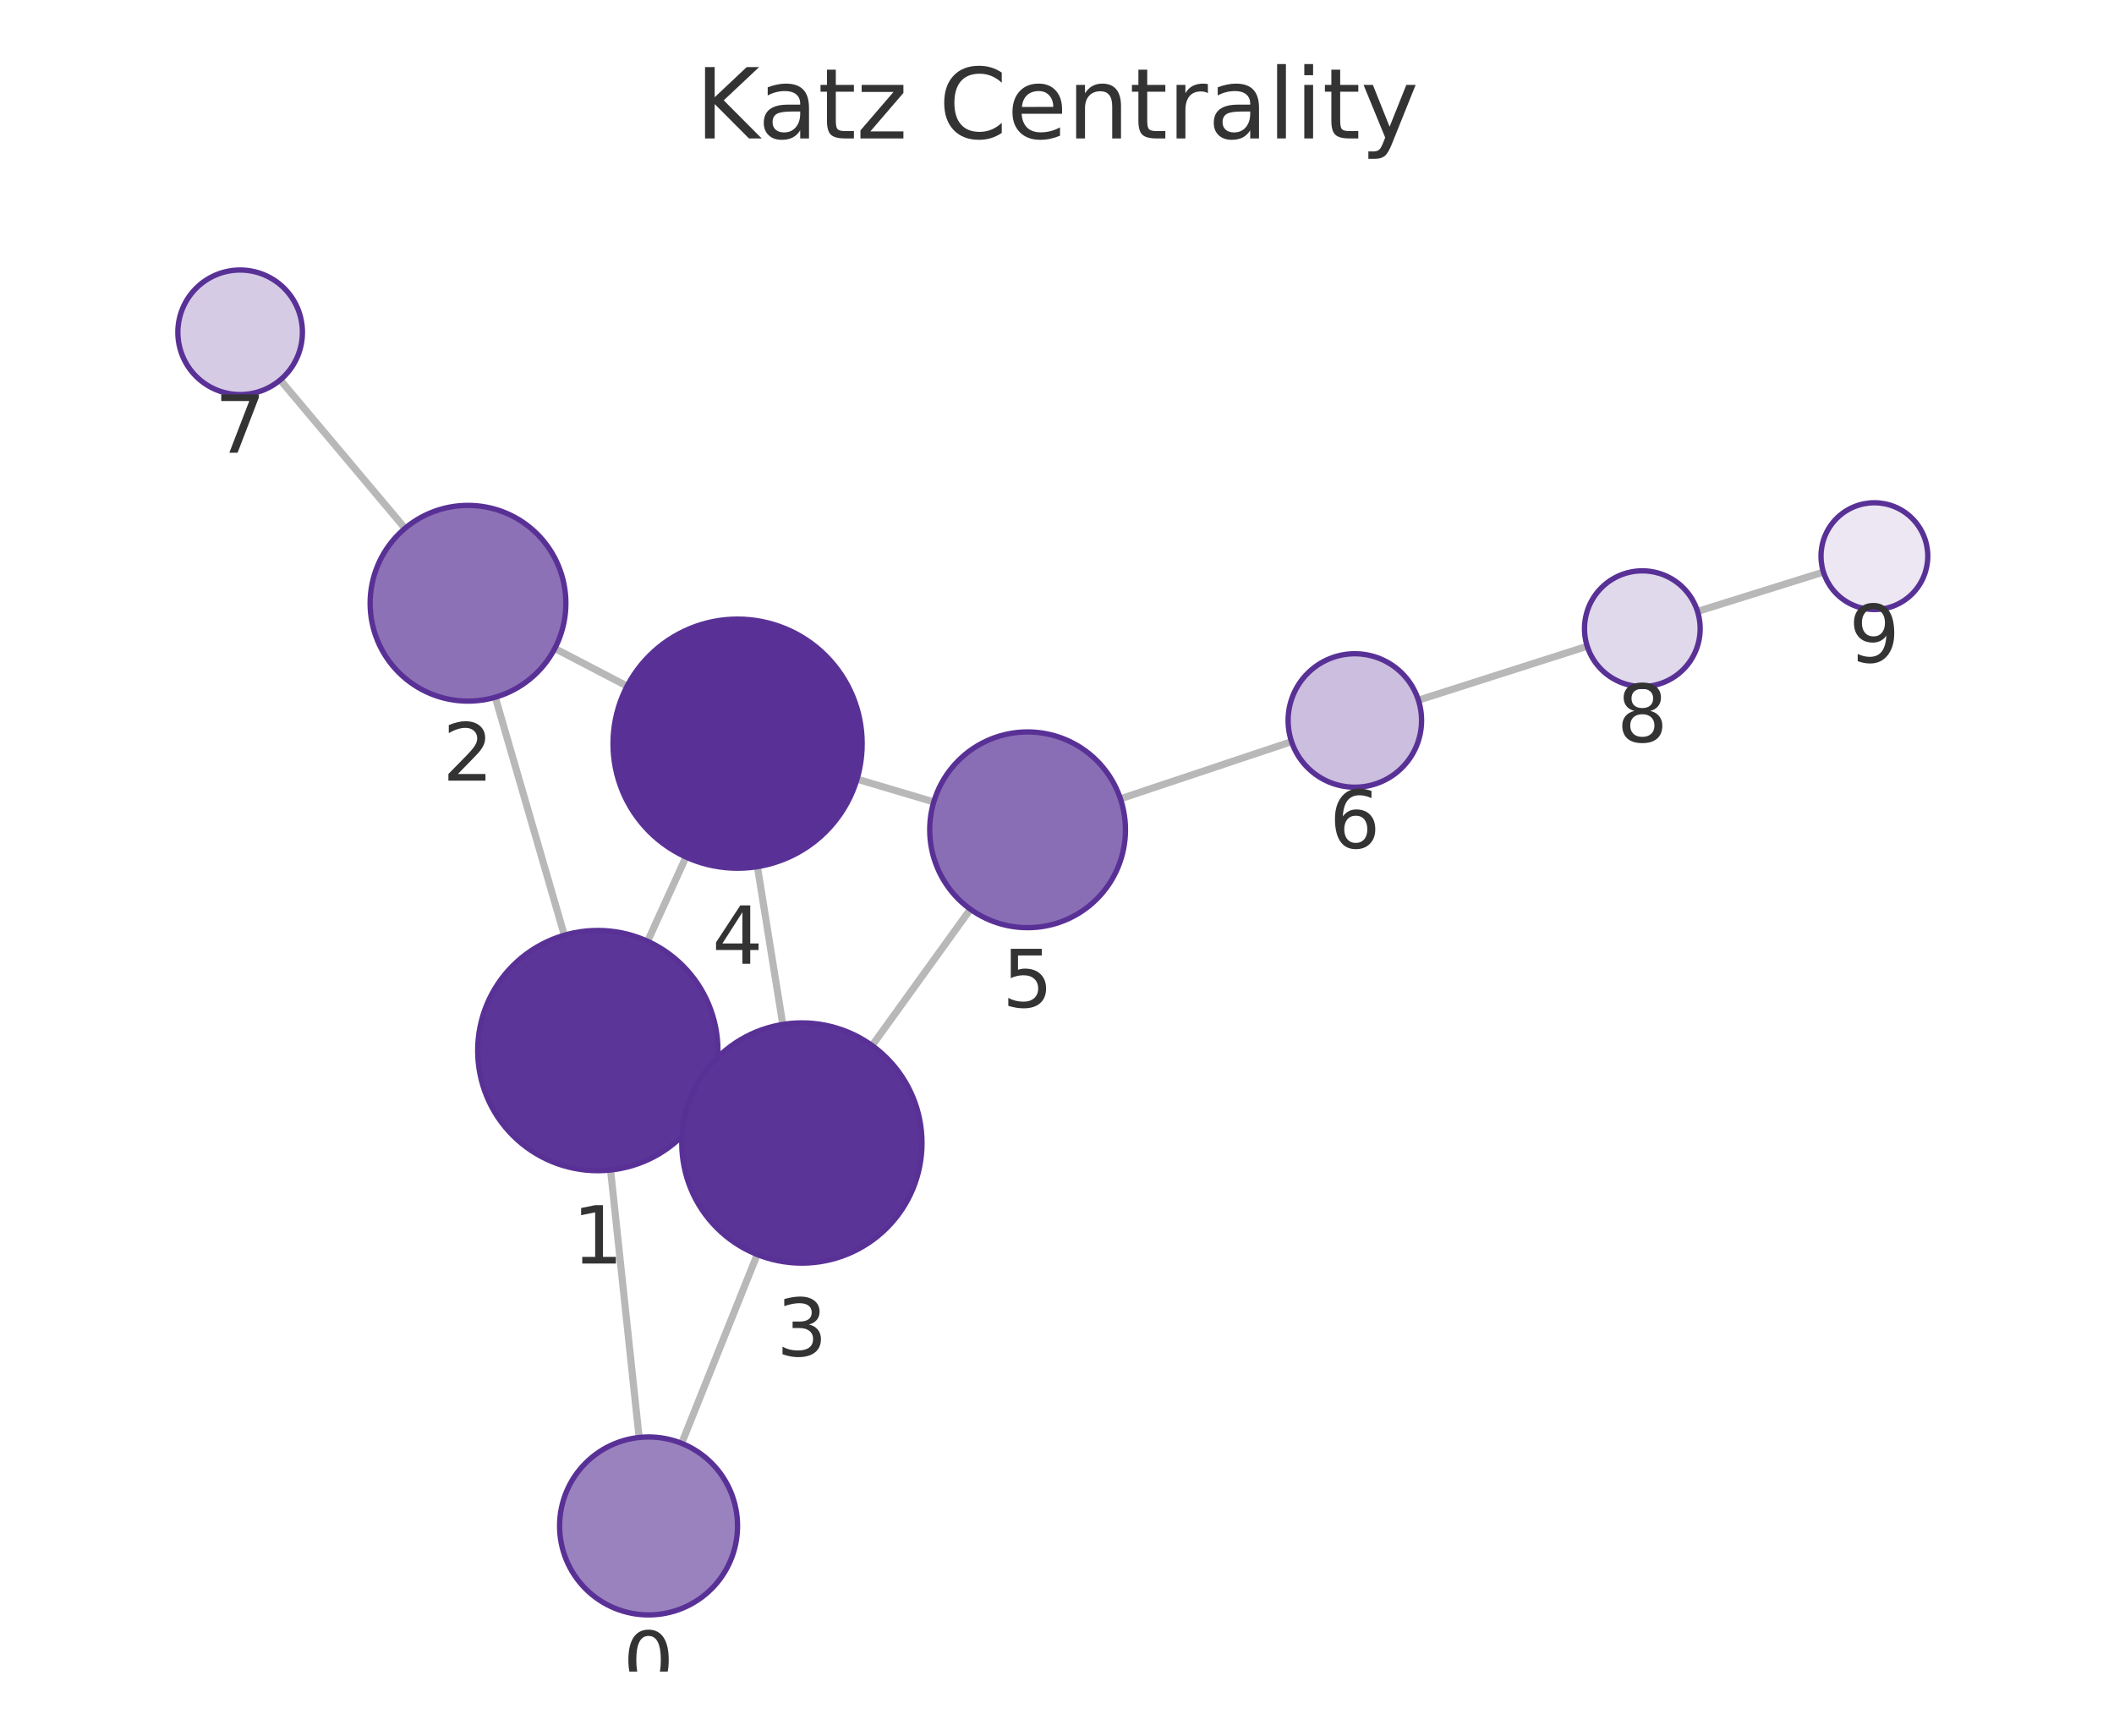
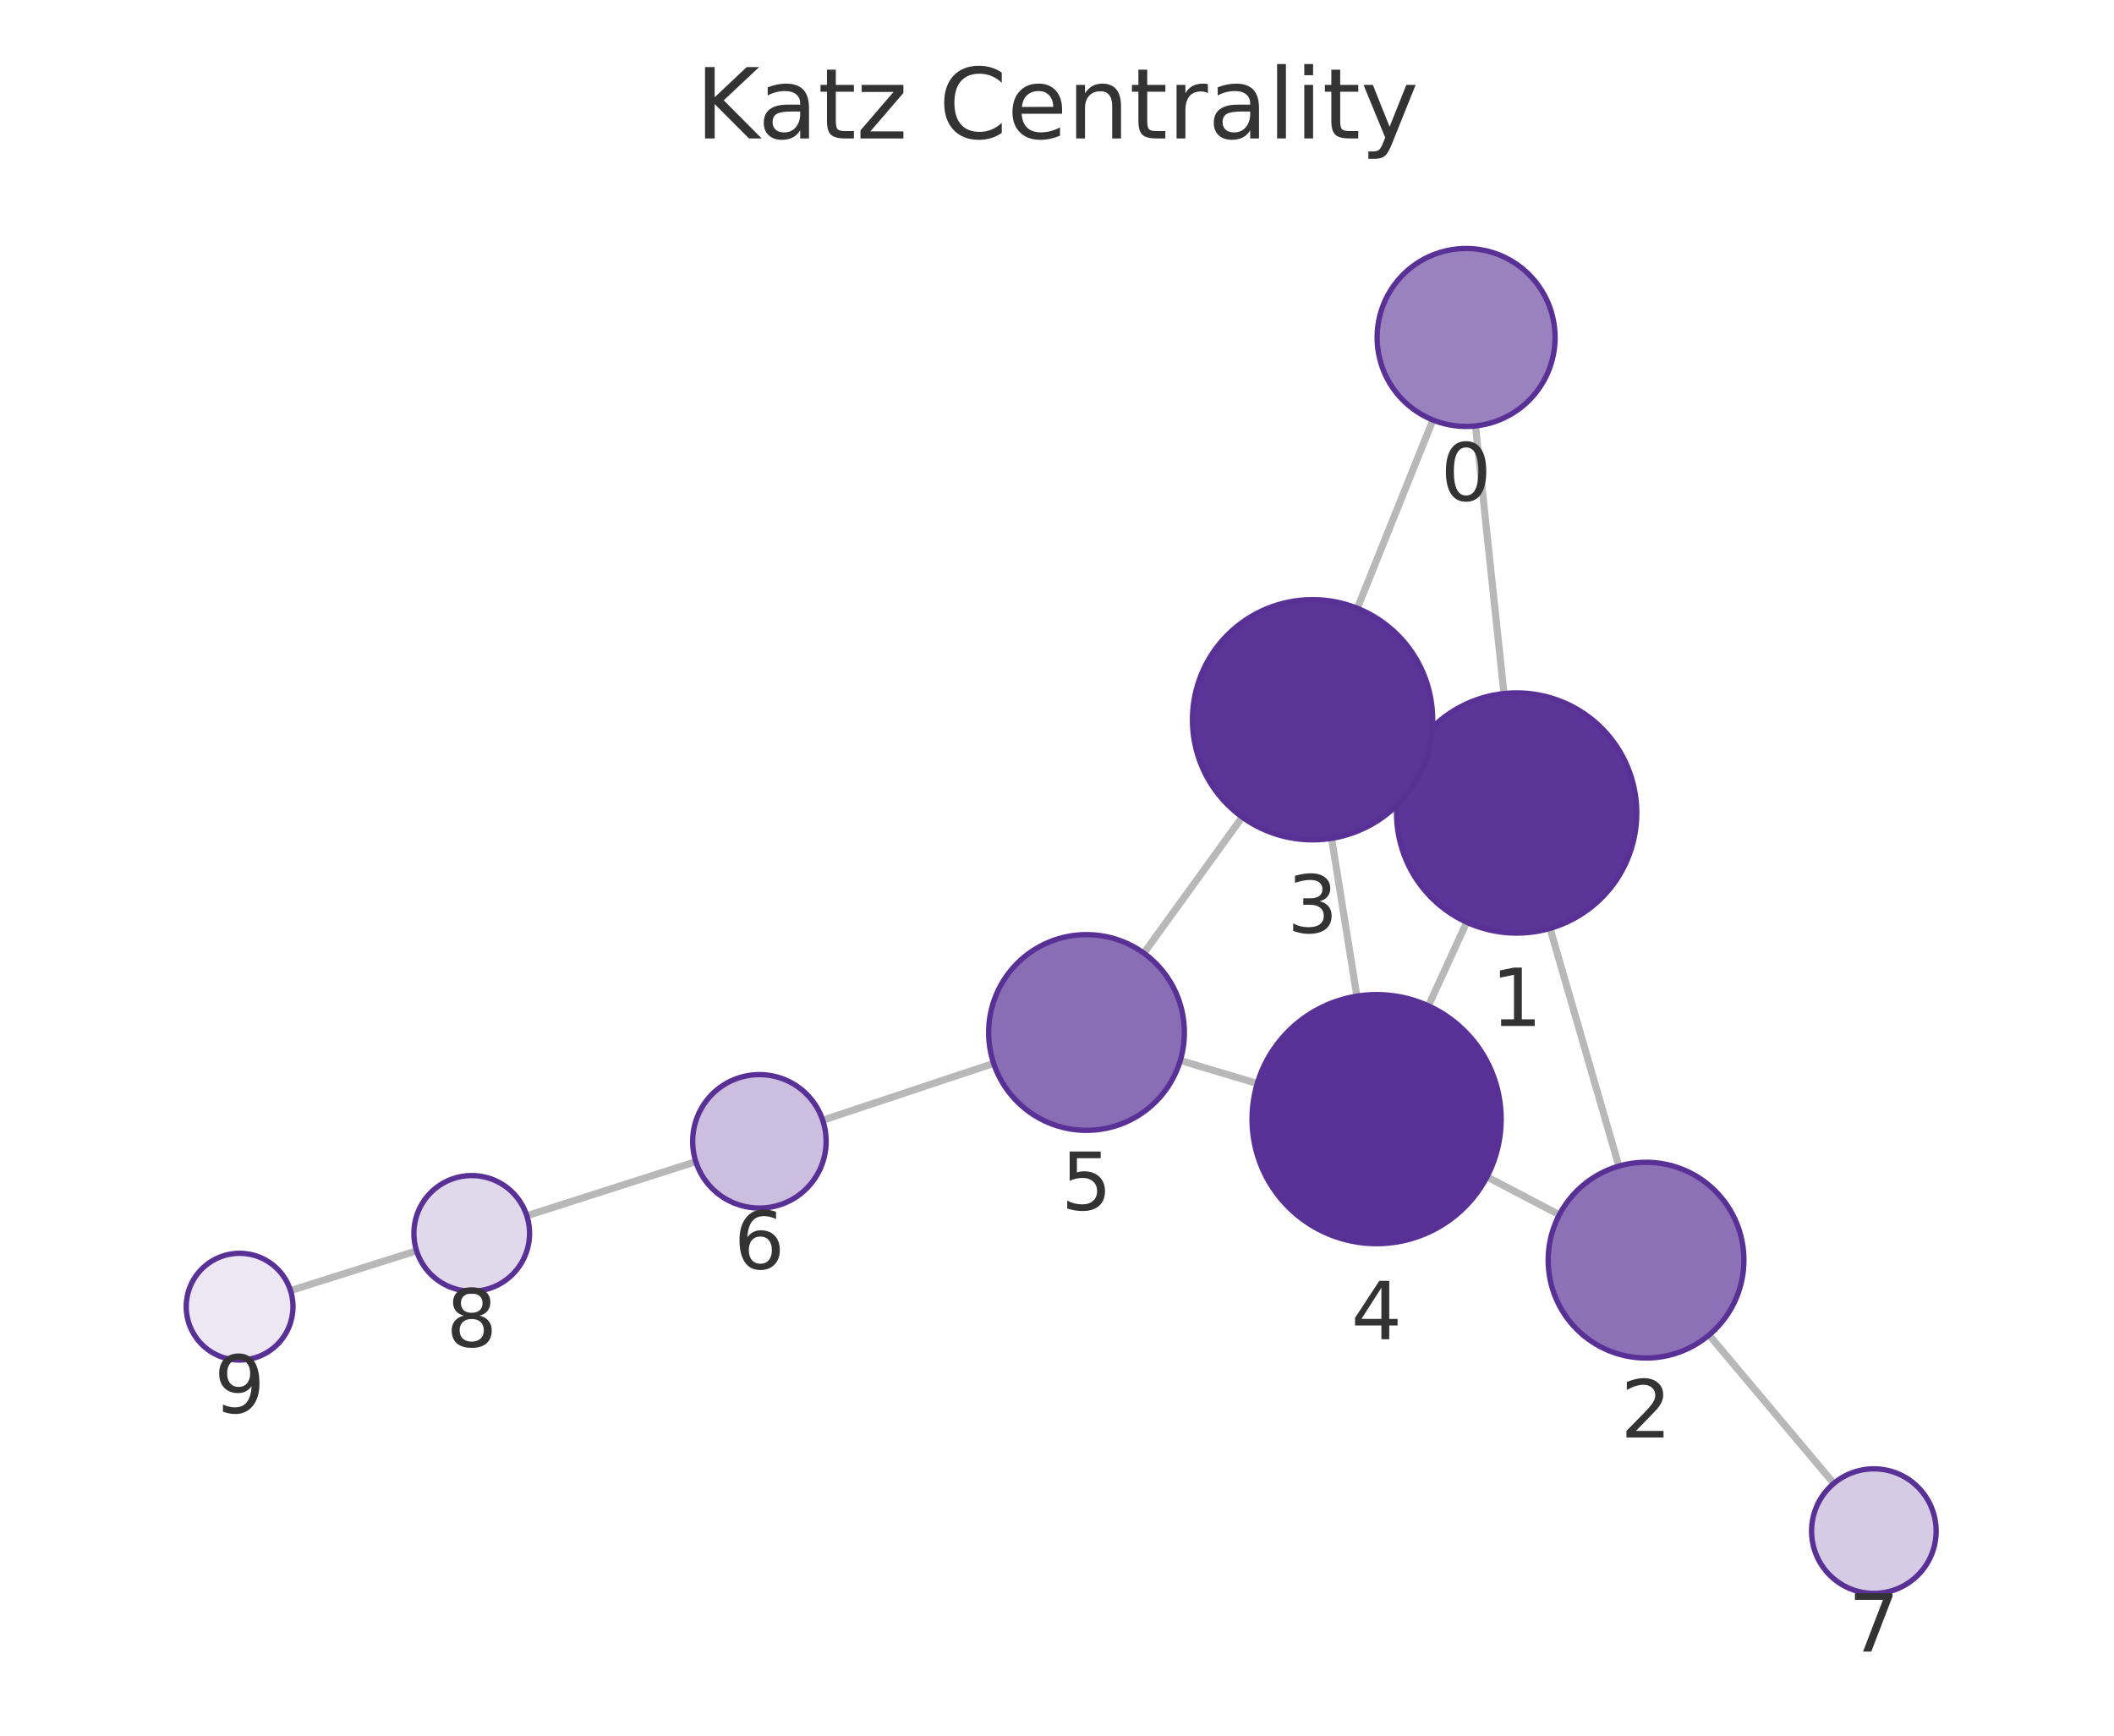
<svg xmlns="http://www.w3.org/2000/svg" xmlns:xlink="http://www.w3.org/1999/xlink" width="237.6pt" height="195.078pt" viewBox="0 0 237.6 195.078" version="1.1">
  <defs>
    <style type="text/css">*{stroke-linejoin: round; stroke-linecap: butt}</style>
  </defs>
  <g id="figure_1">
    <g id="patch_1">
      <path d="M 0 195.078  L 237.6 195.078  L 237.6 0  L 0 0  L 0 195.078  z " style="fill: none" />
    </g>
    <g id="axes_1">
      <g id="patch_2">
        <path d="M 7.2 187.878  L 230.4 187.878  L 230.4 21.558  L 7.2 21.558  L 7.2 187.878  z " style="fill: none" />
      </g>
      <g id="EdgeCollection_1">
-         <path d="M 71.833 161.564  L 68.623 131.503  " clip-path="url(#p2d75a4ee7e)" style="fill: #b8b8b8; stroke: #b8b8b8; stroke-width: 0.8" />
-         <path d="M 76.611 162.224  L 85.108 141.001  " clip-path="url(#p2d75a4ee7e)" style="fill: #b8b8b8; stroke: #b8b8b8; stroke-width: 0.8" />
-         <path d="M 63.428 105.114  L 55.666 78.366  " clip-path="url(#p2d75a4ee7e)" style="fill: #b8b8b8; stroke: #b8b8b8; stroke-width: 0.8" />
-         <path d="M 79.487 123.649  L 77.829 122.898  " clip-path="url(#p2d75a4ee7e)" style="fill: #b8b8b8; stroke: #b8b8b8; stroke-width: 0.8" />
-         <path d="M 72.786 105.793  L 77.098 96.325  " clip-path="url(#p2d75a4ee7e)" style="fill: #b8b8b8; stroke: #b8b8b8; stroke-width: 0.8" />
-         <path d="M 62.356 72.883  L 70.484 77.117  " clip-path="url(#p2d75a4ee7e)" style="fill: #b8b8b8; stroke: #b8b8b8; stroke-width: 0.8" />
-         <path d="M 45.521 59.383  L 31.496 42.705  " clip-path="url(#p2d75a4ee7e)" style="fill: #b8b8b8; stroke: #b8b8b8; stroke-width: 0.8" />
-         <path d="M 87.98 115.14  L 85.126 97.406  " clip-path="url(#p2d75a4ee7e)" style="fill: #b8b8b8; stroke: #b8b8b8; stroke-width: 0.8" />
-         <path d="M 98.019 117.516  L 109.064 102.19  " clip-path="url(#p2d75a4ee7e)" style="fill: #b8b8b8; stroke: #b8b8b8; stroke-width: 0.8" />
-         <path d="M 96.321 87.57  L 104.951 90.134  " clip-path="url(#p2d75a4ee7e)" style="fill: #b8b8b8; stroke: #b8b8b8; stroke-width: 0.8" />
-         <path d="M 125.928 89.78  L 145.162 83.354  " clip-path="url(#p2d75a4ee7e)" style="fill: #b8b8b8; stroke: #b8b8b8; stroke-width: 0.8" />
-         <path d="M 159.42 78.695  L 178.395 72.635  " clip-path="url(#p2d75a4ee7e)" style="fill: #b8b8b8; stroke: #b8b8b8; stroke-width: 0.8" />
-         <path d="M 190.791 68.719  L 204.943 64.297  " clip-path="url(#p2d75a4ee7e)" style="fill: #b8b8b8; stroke: #b8b8b8; stroke-width: 0.8" />
+         <path d="M 165.837 47.873  L 169.035 77.952  " clip-path="url(#pcefeee64c3)" style="fill: #b8b8b8; stroke: #b8b8b8; stroke-width: 0.8" />
+         <path d="M 161.053 47.208  L 152.556 68.368  " clip-path="url(#pcefeee64c3)" style="fill: #b8b8b8; stroke: #b8b8b8; stroke-width: 0.8" />
+         <path d="M 174.214 104.344  L 181.947 131.067  " clip-path="url(#pcefeee64c3)" style="fill: #b8b8b8; stroke: #b8b8b8; stroke-width: 0.8" />
+         <path d="M 158.183 85.765  L 159.803 86.506  " clip-path="url(#pcefeee64c3)" style="fill: #b8b8b8; stroke: #b8b8b8; stroke-width: 0.8" />
+         <path d="M 164.846 103.652  L 160.545 113.053  " clip-path="url(#pcefeee64c3)" style="fill: #b8b8b8; stroke: #b8b8b8; stroke-width: 0.8" />
+         <path d="M 175.259 136.532  L 167.126 132.276  " clip-path="url(#pcefeee64c3)" style="fill: #b8b8b8; stroke: #b8b8b8; stroke-width: 0.8" />
+         <path d="M 192.084 150.053  L 206.105 166.731  " clip-path="url(#pcefeee64c3)" style="fill: #b8b8b8; stroke: #b8b8b8; stroke-width: 0.8" />
+         <path d="M 149.662 94.225  L 152.505 111.961  " clip-path="url(#pcefeee64c3)" style="fill: #b8b8b8; stroke: #b8b8b8; stroke-width: 0.8" />
+         <path d="M 139.616 91.836  L 128.56 107.132  " clip-path="url(#pcefeee64c3)" style="fill: #b8b8b8; stroke: #b8b8b8; stroke-width: 0.8" />
+         <path d="M 141.307 121.778  L 132.656 119.194  " clip-path="url(#pcefeee64c3)" style="fill: #b8b8b8; stroke: #b8b8b8; stroke-width: 0.8" />
+         <path d="M 111.679 119.519  L 92.467 125.911  " clip-path="url(#pcefeee64c3)" style="fill: #b8b8b8; stroke: #b8b8b8; stroke-width: 0.8" />
+         <path d="M 78.208 130.565  L 59.21 136.646  " clip-path="url(#pcefeee64c3)" style="fill: #b8b8b8; stroke: #b8b8b8; stroke-width: 0.8" />
+         <path d="M 46.821 140.584  L 32.652 145.057  " clip-path="url(#pcefeee64c3)" style="fill: #b8b8b8; stroke: #b8b8b8; stroke-width: 0.8" />
      </g>
      <g id="VertexCollection_1">
-         <path d="M 72.895 181.508  C 75.547 181.508 78.09 180.454 79.966 178.579  C 81.841 176.703 82.895 174.16 82.895 171.508  C 82.895 168.855 81.841 166.312 79.966 164.436  C 78.09 162.561 75.547 161.508 72.895 161.508  C 70.243 161.508 67.699 162.561 65.824 164.436  C 63.948 166.312 62.895 168.855 62.895 171.508  C 62.895 174.16 63.948 176.703 65.824 178.579  C 67.699 180.454 70.243 181.508 72.895 181.508  z " clip-path="url(#p2d75a4ee7e)" style="fill: #9a82bf; stroke: #593196; stroke-width: 0.6" />
-         <path d="M 67.19 131.579  C 70.77 131.579 74.204 130.157 76.736 127.625  C 79.268 125.093 80.69 121.659 80.69 118.079  C 80.69 114.499 79.268 111.065 76.736 108.533  C 74.204 106.002 70.77 104.579 67.19 104.579  C 63.61 104.579 60.176 106.002 57.644 108.533  C 55.112 111.065 53.69 114.499 53.69 118.079  C 53.69 121.659 55.112 125.093 57.644 127.625  C 60.176 130.157 63.61 131.579 67.19 131.579  z " clip-path="url(#p2d75a4ee7e)" style="fill: #5c3598; stroke: #593196; stroke-width: 0.6" />
-         <path d="M 52.6 78.802  C 55.518 78.802 58.316 77.643 60.379 75.58  C 62.441 73.517 63.6 70.719 63.6 67.802  C 63.6 64.885 62.441 62.087 60.379 60.024  C 58.316 57.961 55.518 56.802 52.6 56.802  C 49.683 56.802 46.885 57.961 44.822 60.024  C 42.759 62.087 41.6 64.885 41.6 67.802  C 41.6 70.719 42.759 73.517 44.822 75.58  C 46.885 77.643 49.683 78.802 52.6 78.802  z " clip-path="url(#p2d75a4ee7e)" style="fill: #8d71b7; stroke: #593196; stroke-width: 0.6" />
-         <path d="M 90.126 141.968  C 93.706 141.968 97.14 140.546 99.672 138.014  C 102.204 135.483 103.626 132.049 103.626 128.468  C 103.626 124.888 102.204 121.454 99.672 118.922  C 97.14 116.391 93.706 114.968 90.126 114.968  C 86.546 114.968 83.112 116.391 80.58 118.922  C 78.048 121.454 76.626 124.888 76.626 128.468  C 76.626 132.049 78.048 135.483 80.58 138.014  C 83.112 140.546 86.546 141.968 90.126 141.968  z " clip-path="url(#p2d75a4ee7e)" style="fill: #5b3497; stroke: #593196; stroke-width: 0.6" />
-         <path d="M 82.901 97.584  C 86.613 97.584 90.175 96.109 92.8 93.484  C 95.425 90.858 96.901 87.297 96.901 83.584  C 96.901 79.871 95.425 76.31 92.8 73.685  C 90.175 71.059 86.613 69.584 82.901 69.584  C 79.188 69.584 75.627 71.059 73.001 73.685  C 70.376 76.31 68.901 79.871 68.901 83.584  C 68.901 87.297 70.376 90.858 73.001 93.484  C 75.627 96.109 79.188 97.584 82.901 97.584  z " clip-path="url(#p2d75a4ee7e)" style="fill: #593196; stroke: #593196; stroke-width: 0.6" />
-         <path d="M 115.495 104.266  C 118.413 104.266 121.211 103.107 123.274 101.044  C 125.336 98.981 126.495 96.183 126.495 93.266  C 126.495 90.348 125.336 87.55 123.274 85.487  C 121.211 83.425 118.413 82.266 115.495 82.266  C 112.578 82.266 109.78 83.425 107.717 85.487  C 105.654 87.55 104.495 90.348 104.495 93.266  C 104.495 96.183 105.654 98.981 107.717 101.044  C 109.78 103.107 112.578 104.266 115.495 104.266  z " clip-path="url(#p2d75a4ee7e)" style="fill: #8a6eb5; stroke: #593196; stroke-width: 0.6" />
-         <path d="M 152.275 88.477  C 154.264 88.477 156.172 87.687 157.579 86.28  C 158.985 84.874 159.775 82.966 159.775 80.977  C 159.775 78.988 158.985 77.08 157.579 75.674  C 156.172 74.267 154.264 73.477 152.275 73.477  C 150.286 73.477 148.379 74.267 146.972 75.674  C 145.566 77.08 144.775 78.988 144.775 80.977  C 144.775 82.966 145.566 84.874 146.972 86.28  C 148.379 87.687 150.286 88.477 152.275 88.477  z " clip-path="url(#p2d75a4ee7e)" style="fill: #cbbede; stroke: #593196; stroke-width: 0.6" />
-         <path d="M 26.99 44.348  C 28.847 44.348 30.627 43.61 31.94 42.297  C 33.253 40.985 33.99 39.204 33.99 37.348  C 33.99 35.491 33.253 33.711 31.94 32.398  C 30.627 31.085 28.847 30.348 26.99 30.348  C 25.134 30.348 23.353 31.085 22.041 32.398  C 20.728 33.711 19.99 35.491 19.99 37.348  C 19.99 39.204 20.728 40.985 22.041 42.297  C 23.353 43.61 25.134 44.348 26.99 44.348  z " clip-path="url(#p2d75a4ee7e)" style="fill: #d6cbe5; stroke: #593196; stroke-width: 0.6" />
-         <path d="M 184.587 77.158  C 186.311 77.158 187.964 76.473 189.183 75.254  C 190.402 74.035 191.087 72.382 191.087 70.658  C 191.087 68.934 190.402 67.281 189.183 66.062  C 187.964 64.843 186.311 64.158 184.587 64.158  C 182.863 64.158 181.21 64.843 179.991 66.062  C 178.772 67.281 178.087 68.934 178.087 70.658  C 178.087 72.382 178.772 74.035 179.991 75.254  C 181.21 76.473 182.863 77.158 184.587 77.158  z " clip-path="url(#p2d75a4ee7e)" style="fill: #e0d8eb; stroke: #593196; stroke-width: 0.6" />
-         <path d="M 210.67 68.508  C 212.261 68.508 213.787 67.876 214.913 66.751  C 216.038 65.625 216.67 64.099 216.67 62.508  C 216.67 60.917 216.038 59.391 214.913 58.265  C 213.787 57.14 212.261 56.508 210.67 56.508  C 209.079 56.508 207.552 57.14 206.427 58.265  C 205.302 59.391 204.67 60.917 204.67 62.508  C 204.67 64.099 205.302 65.625 206.427 66.751  C 207.552 67.876 209.079 68.508 210.67 68.508  z " clip-path="url(#p2d75a4ee7e)" style="fill: #ece7f3; stroke: #593196; stroke-width: 0.6" />
+         <path d="M 164.78 47.929  C 167.432 47.929 169.976 46.875 171.851 45  C 173.727 43.125 174.78 40.581 174.78 37.929  C 174.78 35.277 173.727 32.733 171.851 30.858  C 169.976 28.983 167.432 27.929 164.78 27.929  C 162.128 27.929 159.584 28.983 157.709 30.858  C 155.834 32.733 154.78 35.277 154.78 37.929  C 154.78 40.581 155.834 43.125 157.709 45  C 159.584 46.875 162.128 47.929 164.78 47.929  z " clip-path="url(#pcefeee64c3)" style="fill: #9a82bf; stroke: #593196; stroke-width: 0.6" />
+         <path d="M 170.462 104.876  C 174.042 104.876 177.476 103.453 180.007 100.922  C 182.539 98.39 183.962 94.956 183.962 91.376  C 183.962 87.796 182.539 84.362 180.007 81.83  C 177.476 79.298 174.042 77.876 170.462 77.876  C 166.881 77.876 163.447 79.298 160.916 81.83  C 158.384 84.362 156.962 87.796 156.962 91.376  C 156.962 94.956 158.384 98.39 160.916 100.922  C 163.447 103.453 166.881 104.876 170.462 104.876  z " clip-path="url(#pcefeee64c3)" style="fill: #5c3598; stroke: #593196; stroke-width: 0.6" />
+         <path d="M 185.005 152.633  C 187.922 152.633 190.72 151.474 192.783 149.411  C 194.846 147.348 196.005 144.55 196.005 141.633  C 196.005 138.716 194.846 135.918 192.783 133.855  C 190.72 131.792 187.922 130.633 185.005 130.633  C 182.088 130.633 179.29 131.792 177.227 133.855  C 175.164 135.918 174.005 138.716 174.005 141.633  C 174.005 144.55 175.164 147.348 177.227 149.411  C 179.29 151.474 182.088 152.633 185.005 152.633  z " clip-path="url(#pcefeee64c3)" style="fill: #8d71b7; stroke: #593196; stroke-width: 0.6" />
+         <path d="M 147.524 94.395  C 151.105 94.395 154.539 92.973 157.07 90.441  C 159.602 87.91 161.024 84.476 161.024 80.895  C 161.024 77.315 159.602 73.881 157.07 71.349  C 154.539 68.818 151.105 67.395 147.524 67.395  C 143.944 67.395 140.51 68.818 137.978 71.349  C 135.447 73.881 134.024 77.315 134.024 80.895  C 134.024 84.476 135.447 87.91 137.978 90.441  C 140.51 92.973 143.944 94.395 147.524 94.395  z " clip-path="url(#pcefeee64c3)" style="fill: #5b3497; stroke: #593196; stroke-width: 0.6" />
+         <path d="M 154.721 139.784  C 158.434 139.784 161.996 138.309 164.621 135.684  C 167.246 133.058 168.721 129.497 168.721 125.784  C 168.721 122.071 167.246 118.51 164.621 115.885  C 161.996 113.259 158.434 111.784 154.721 111.784  C 151.009 111.784 147.447 113.259 144.822 115.885  C 142.197 118.51 140.721 122.071 140.721 125.784  C 140.721 129.497 142.197 133.058 144.822 135.684  C 147.447 138.309 151.009 139.784 154.721 139.784  z " clip-path="url(#pcefeee64c3)" style="fill: #593196; stroke: #593196; stroke-width: 0.6" />
+         <path d="M 122.116 127.046  C 125.034 127.046 127.832 125.887 129.895 123.825  C 131.957 121.762 133.116 118.964 133.116 116.046  C 133.116 113.129 131.957 110.331 129.895 108.268  C 127.832 106.205 125.034 105.046 122.116 105.046  C 119.199 105.046 116.401 106.205 114.338 108.268  C 112.275 110.331 111.116 113.129 111.116 116.046  C 111.116 118.964 112.275 121.762 114.338 123.825  C 116.401 125.887 119.199 127.046 122.116 127.046  z " clip-path="url(#pcefeee64c3)" style="fill: #8a6eb5; stroke: #593196; stroke-width: 0.6" />
+         <path d="M 85.351 135.779  C 87.34 135.779 89.247 134.988 90.654 133.582  C 92.06 132.175 92.851 130.268 92.851 128.279  C 92.851 126.29 92.06 124.382 90.654 122.975  C 89.247 121.569 87.34 120.779 85.351 120.779  C 83.361 120.779 81.454 121.569 80.047 122.975  C 78.641 124.382 77.851 126.29 77.851 128.279  C 77.851 130.268 78.641 132.175 80.047 133.582  C 81.454 134.988 83.361 135.779 85.351 135.779  z " clip-path="url(#pcefeee64c3)" style="fill: #cbbede; stroke: #593196; stroke-width: 0.6" />
+         <path d="M 210.61 179.089  C 212.466 179.089 214.247 178.351 215.559 177.039  C 216.872 175.726 217.61 173.945 217.61 172.089  C 217.61 170.233 216.872 168.452 215.559 167.139  C 214.247 165.827 212.466 165.089 210.61 165.089  C 208.753 165.089 206.973 165.827 205.66 167.139  C 204.347 168.452 203.61 170.233 203.61 172.089  C 203.61 173.945 204.347 175.726 205.66 177.039  C 206.973 178.351 208.753 179.089 210.61 179.089  z " clip-path="url(#pcefeee64c3)" style="fill: #d6cbe5; stroke: #593196; stroke-width: 0.6" />
+         <path d="M 53.019 145.127  C 54.743 145.127 56.396 144.442 57.615 143.224  C 58.834 142.005 59.519 140.351 59.519 138.627  C 59.519 136.904 58.834 135.25 57.615 134.031  C 56.396 132.812 54.743 132.127 53.019 132.127  C 51.295 132.127 49.642 132.812 48.423 134.031  C 47.204 135.25 46.519 136.904 46.519 138.627  C 46.519 140.351 47.204 142.005 48.423 143.224  C 49.642 144.442 51.295 145.127 53.019 145.127  z " clip-path="url(#pcefeee64c3)" style="fill: #e0d8eb; stroke: #593196; stroke-width: 0.6" />
+         <path d="M 26.93 152.863  C 28.521 152.863 30.048 152.231 31.173 151.106  C 32.298 149.98 32.93 148.454 32.93 146.863  C 32.93 145.272 32.298 143.746 31.173 142.62  C 30.048 141.495 28.521 140.863 26.93 140.863  C 25.339 140.863 23.813 141.495 22.687 142.62  C 21.562 143.746 20.93 145.272 20.93 146.863  C 20.93 148.454 21.562 149.98 22.687 151.106  C 23.813 152.231 25.339 152.863 26.93 152.863  z " clip-path="url(#pcefeee64c3)" style="fill: #ece7f3; stroke: #593196; stroke-width: 0.6" />
      </g>
      <g id="text_1">
-         <g clip-path="url(#p2d75a4ee7e)">
-           <g style="fill: #333333" transform="translate(70.03148 189.8454) scale(0.09 -0.09)">
+         <g clip-path="url(#pcefeee64c3)">
+           <g style="fill: #333333" transform="translate(161.9171 56.26674) scale(0.09 -0.09)">
            <defs>
              <path id="DejaVuSans-13" d="M 2034 4250  Q 1547 4250 1301 3770  Q 1056 3291 1056 2328  Q 1056 1369 1301 889  Q 1547 409 2034 409  Q 2525 409 2770 889  Q 3016 1369 3016 2328  Q 3016 3291 2770 3770  Q 2525 4250 2034 4250  z M 2034 4750  Q 2819 4750 3233 4129  Q 3647 3509 3647 2328  Q 3647 1150 3233 529  Q 2819 -91 2034 -91  Q 1250 -91 836 529  Q 422 1150 422 2328  Q 422 3509 836 4129  Q 1250 4750 2034 4750  z " transform="scale(0.015625)" />
            </defs>
            <use xlink:href="#DejaVuSans-13" />
          </g>
        </g>
      </g>
      <g id="text_2">
-         <g clip-path="url(#p2d75a4ee7e)">
-           <g style="fill: #333333" transform="translate(64.32691 142.0171) scale(0.09 -0.09)">
+         <g clip-path="url(#pcefeee64c3)">
+           <g style="fill: #333333" transform="translate(167.5984 115.3138) scale(0.09 -0.09)">
            <defs>
              <path id="DejaVuSans-14" d="M 794 531  L 1825 531  L 1825 4091  L 703 3866  L 703 4441  L 1819 4666  L 2450 4666  L 2450 531  L 3481 531  L 3481 0  L 794 0  L 794 531  z " transform="scale(0.015625)" />
            </defs>
            <use xlink:href="#DejaVuSans-14" />
          </g>
        </g>
      </g>
      <g id="text_3">
-         <g clip-path="url(#p2d75a4ee7e)">
-           <g style="fill: #333333" transform="translate(49.73731 87.73986) scale(0.09 -0.09)">
+         <g clip-path="url(#pcefeee64c3)">
+           <g style="fill: #333333" transform="translate(182.1419 161.5709) scale(0.09 -0.09)">
            <defs>
              <path id="DejaVuSans-15" d="M 1228 531  L 3431 531  L 3431 0  L 469 0  L 469 531  Q 828 903 1448 1529  Q 2069 2156 2228 2338  Q 2531 2678 2651 2914  Q 2772 3150 2772 3378  Q 2772 3750 2511 3984  Q 2250 4219 1831 4219  Q 1534 4219 1204 4116  Q 875 4013 500 3803  L 500 4441  Q 881 4594 1212 4672  Q 1544 4750 1819 4750  Q 2544 4750 2975 4387  Q 3406 4025 3406 3419  Q 3406 3131 3298 2873  Q 3191 2616 2906 2266  Q 2828 2175 2409 1742  Q 1991 1309 1228 531  z " transform="scale(0.015625)" />
            </defs>
            <use xlink:href="#DejaVuSans-15" />
          </g>
        </g>
      </g>
      <g id="text_4">
-         <g clip-path="url(#p2d75a4ee7e)">
-           <g style="fill: #333333" transform="translate(87.26291 152.4062) scale(0.09 -0.09)">
+         <g clip-path="url(#pcefeee64c3)">
+           <g style="fill: #333333" transform="translate(144.6613 104.8333) scale(0.09 -0.09)">
            <defs>
              <path id="DejaVuSans-16" d="M 2597 2516  Q 3050 2419 3304 2112  Q 3559 1806 3559 1356  Q 3559 666 3084 287  Q 2609 -91 1734 -91  Q 1441 -91 1130 -33  Q 819 25 488 141  L 488 750  Q 750 597 1062 519  Q 1375 441 1716 441  Q 2309 441 2620 675  Q 2931 909 2931 1356  Q 2931 1769 2642 2001  Q 2353 2234 1838 2234  L 1294 2234  L 1294 2753  L 1863 2753  Q 2328 2753 2575 2939  Q 2822 3125 2822 3475  Q 2822 3834 2567 4026  Q 2313 4219 1838 4219  Q 1578 4219 1281 4162  Q 984 4106 628 3988  L 628 4550  Q 988 4650 1302 4700  Q 1616 4750 1894 4750  Q 2613 4750 3031 4423  Q 3450 4097 3450 3541  Q 3450 3153 3228 2886  Q 3006 2619 2597 2516  z " transform="scale(0.015625)" />
            </defs>
            <use xlink:href="#DejaVuSans-16" />
          </g>
        </g>
      </g>
      <g id="text_5">
-         <g clip-path="url(#p2d75a4ee7e)">
-           <g style="fill: #333333" transform="translate(80.0375 108.3221) scale(0.09 -0.09)">
+         <g clip-path="url(#pcefeee64c3)">
+           <g style="fill: #333333" transform="translate(151.8584 150.5221) scale(0.09 -0.09)">
            <defs>
              <path id="DejaVuSans-17" d="M 2419 4116  L 825 1625  L 2419 1625  L 2419 4116  z M 2253 4666  L 3047 4666  L 3047 1625  L 3713 1625  L 3713 1100  L 3047 1100  L 3047 0  L 2419 0  L 2419 1100  L 313 1100  L 313 1709  L 2253 4666  z " transform="scale(0.015625)" />
            </defs>
            <use xlink:href="#DejaVuSans-17" />
          </g>
        </g>
      </g>
      <g id="text_6">
-         <g clip-path="url(#p2d75a4ee7e)">
-           <g style="fill: #333333" transform="translate(112.6322 113.2035) scale(0.09 -0.09)">
+         <g clip-path="url(#pcefeee64c3)">
+           <g style="fill: #333333" transform="translate(119.2532 135.9844) scale(0.09 -0.09)">
            <defs>
              <path id="DejaVuSans-18" d="M 691 4666  L 3169 4666  L 3169 4134  L 1269 4134  L 1269 2991  Q 1406 3038 1543 3061  Q 1681 3084 1819 3084  Q 2600 3084 3056 2656  Q 3513 2228 3513 1497  Q 3513 744 3044 326  Q 2575 -91 1722 -91  Q 1428 -91 1123 -41  Q 819 9 494 109  L 494 744  Q 775 591 1075 516  Q 1375 441 1709 441  Q 2250 441 2565 725  Q 2881 1009 2881 1497  Q 2881 1984 2565 2268  Q 2250 2553 1709 2553  Q 1456 2553 1204 2497  Q 953 2441 691 2322  L 691 4666  z " transform="scale(0.015625)" />
            </defs>
            <use xlink:href="#DejaVuSans-18" />
          </g>
        </g>
      </g>
      <g id="text_7">
-         <g clip-path="url(#p2d75a4ee7e)">
-           <g style="fill: #333333" transform="translate(149.4123 95.31499) scale(0.09 -0.09)">
+         <g clip-path="url(#pcefeee64c3)">
+           <g style="fill: #333333" transform="translate(82.48739 142.6165) scale(0.09 -0.09)">
            <defs>
              <path id="DejaVuSans-19" d="M 2113 2584  Q 1688 2584 1439 2293  Q 1191 2003 1191 1497  Q 1191 994 1439 701  Q 1688 409 2113 409  Q 2538 409 2786 701  Q 3034 994 3034 1497  Q 3034 2003 2786 2293  Q 2538 2584 2113 2584  z M 3366 4563  L 3366 3988  Q 3128 4100 2886 4159  Q 2644 4219 2406 4219  Q 1781 4219 1451 3797  Q 1122 3375 1075 2522  Q 1259 2794 1537 2939  Q 1816 3084 2150 3084  Q 2853 3084 3261 2657  Q 3669 2231 3669 1497  Q 3669 778 3244 343  Q 2819 -91 2113 -91  Q 1303 -91 875 529  Q 447 1150 447 2328  Q 447 3434 972 4092  Q 1497 4750 2381 4750  Q 2619 4750 2861 4703  Q 3103 4656 3366 4563  z " transform="scale(0.015625)" />
            </defs>
            <use xlink:href="#DejaVuSans-19" />
          </g>
        </g>
      </g>
      <g id="text_8">
-         <g clip-path="url(#p2d75a4ee7e)">
-           <g style="fill: #333333" transform="translate(24.12723 50.88552) scale(0.09 -0.09)">
+         <g clip-path="url(#pcefeee64c3)">
+           <g style="fill: #333333" transform="translate(207.7466 185.627) scale(0.09 -0.09)">
            <defs>
              <path id="DejaVuSans-1a" d="M 525 4666  L 3525 4666  L 3525 4397  L 1831 0  L 1172 0  L 2766 4134  L 525 4134  L 525 4666  z " transform="scale(0.015625)" />
            </defs>
            <use xlink:href="#DejaVuSans-1a" />
          </g>
        </g>
      </g>
      <g id="text_9">
-         <g clip-path="url(#p2d75a4ee7e)">
-           <g style="fill: #333333" transform="translate(181.7238 83.39578) scale(0.09 -0.09)">
+         <g clip-path="url(#pcefeee64c3)">
+           <g style="fill: #333333" transform="translate(50.15607 151.3652) scale(0.09 -0.09)">
            <defs>
              <path id="DejaVuSans-1b" d="M 2034 2216  Q 1584 2216 1326 1975  Q 1069 1734 1069 1313  Q 1069 891 1326 650  Q 1584 409 2034 409  Q 2484 409 2743 651  Q 3003 894 3003 1313  Q 3003 1734 2745 1975  Q 2488 2216 2034 2216  z M 1403 2484  Q 997 2584 770 2862  Q 544 3141 544 3541  Q 544 4100 942 4425  Q 1341 4750 2034 4750  Q 2731 4750 3128 4425  Q 3525 4100 3525 3541  Q 3525 3141 3298 2862  Q 3072 2584 2669 2484  Q 3125 2378 3379 2068  Q 3634 1759 3634 1313  Q 3634 634 3220 271  Q 2806 -91 2034 -91  Q 1263 -91 848 271  Q 434 634 434 1313  Q 434 1759 690 2068  Q 947 2378 1403 2484  z M 1172 3481  Q 1172 3119 1398 2916  Q 1625 2713 2034 2713  Q 2441 2713 2670 2916  Q 2900 3119 2900 3481  Q 2900 3844 2670 4047  Q 2441 4250 2034 4250  Q 1625 4250 1398 4047  Q 1172 3844 1172 3481  z " transform="scale(0.015625)" />
            </defs>
            <use xlink:href="#DejaVuSans-1b" />
          </g>
        </g>
      </g>
      <g id="text_10">
-         <g clip-path="url(#p2d75a4ee7e)">
-           <g style="fill: #333333" transform="translate(207.8068 74.4459) scale(0.09 -0.09)">
+         <g clip-path="url(#pcefeee64c3)">
+           <g style="fill: #333333" transform="translate(24.06694 158.8009) scale(0.09 -0.09)">
            <defs>
              <path id="DejaVuSans-1c" d="M 703 97  L 703 672  Q 941 559 1184 500  Q 1428 441 1663 441  Q 2288 441 2617 861  Q 2947 1281 2994 2138  Q 2813 1869 2534 1725  Q 2256 1581 1919 1581  Q 1219 1581 811 2004  Q 403 2428 403 3163  Q 403 3881 828 4315  Q 1253 4750 1959 4750  Q 2769 4750 3195 4129  Q 3622 3509 3622 2328  Q 3622 1225 3098 567  Q 2575 -91 1691 -91  Q 1453 -91 1209 -44  Q 966 3 703 97  z M 1959 2075  Q 2384 2075 2632 2365  Q 2881 2656 2881 3163  Q 2881 3666 2632 3958  Q 2384 4250 1959 4250  Q 1534 4250 1286 3958  Q 1038 3666 1038 3163  Q 1038 2656 1286 2365  Q 1534 2075 1959 2075  z " transform="scale(0.015625)" />
            </defs>
            <use xlink:href="#DejaVuSans-1c" />
          </g>
        </g>
      </g>
      <g id="matplotlib.axis_1" />
      <g id="matplotlib.axis_2" />
      <g id="text_11">
        <g style="fill: #333333" transform="translate(78.16273 15.55828) scale(0.11 -0.11)">
          <defs>
            <path id="DejaVuSans-2e" d="M 628 4666  L 1259 4666  L 1259 2694  L 3353 4666  L 4166 4666  L 1850 2491  L 4331 0  L 3500 0  L 1259 2247  L 1259 0  L 628 0  L 628 4666  z " transform="scale(0.015625)" />
            <path id="DejaVuSans-44" d="M 2194 1759  Q 1497 1759 1228 1600  Q 959 1441 959 1056  Q 959 750 1161 570  Q 1363 391 1709 391  Q 2188 391 2477 730  Q 2766 1069 2766 1631  L 2766 1759  L 2194 1759  z M 3341 1997  L 3341 0  L 2766 0  L 2766 531  Q 2569 213 2275 61  Q 1981 -91 1556 -91  Q 1019 -91 701 211  Q 384 513 384 1019  Q 384 1609 779 1909  Q 1175 2209 1959 2209  L 2766 2209  L 2766 2266  Q 2766 2663 2505 2880  Q 2244 3097 1772 3097  Q 1472 3097 1187 3025  Q 903 2953 641 2809  L 641 3341  Q 956 3463 1253 3523  Q 1550 3584 1831 3584  Q 2591 3584 2966 3190  Q 3341 2797 3341 1997  z " transform="scale(0.015625)" />
            <path id="DejaVuSans-57" d="M 1172 4494  L 1172 3500  L 2356 3500  L 2356 3053  L 1172 3053  L 1172 1153  Q 1172 725 1289 603  Q 1406 481 1766 481  L 2356 481  L 2356 0  L 1766 0  Q 1100 0 847 248  Q 594 497 594 1153  L 594 3053  L 172 3053  L 172 3500  L 594 3500  L 594 4494  L 1172 4494  z " transform="scale(0.015625)" />
            <path id="DejaVuSans-5d" d="M 353 3500  L 3084 3500  L 3084 2975  L 922 459  L 3084 459  L 3084 0  L 275 0  L 275 525  L 2438 3041  L 353 3041  L 353 3500  z " transform="scale(0.015625)" />
            <path id="DejaVuSans-3" transform="scale(0.015625)" />
            <path id="DejaVuSans-26" d="M 4122 4306  L 4122 3641  Q 3803 3938 3442 4084  Q 3081 4231 2675 4231  Q 1875 4231 1450 3742  Q 1025 3253 1025 2328  Q 1025 1406 1450 917  Q 1875 428 2675 428  Q 3081 428 3442 575  Q 3803 722 4122 1019  L 4122 359  Q 3791 134 3420 21  Q 3050 -91 2638 -91  Q 1578 -91 968 557  Q 359 1206 359 2328  Q 359 3453 968 4101  Q 1578 4750 2638 4750  Q 3056 4750 3426 4639  Q 3797 4528 4122 4306  z " transform="scale(0.015625)" />
            <path id="DejaVuSans-48" d="M 3597 1894  L 3597 1613  L 953 1613  Q 991 1019 1311 708  Q 1631 397 2203 397  Q 2534 397 2845 478  Q 3156 559 3463 722  L 3463 178  Q 3153 47 2828 -22  Q 2503 -91 2169 -91  Q 1331 -91 842 396  Q 353 884 353 1716  Q 353 2575 817 3079  Q 1281 3584 2069 3584  Q 2775 3584 3186 3129  Q 3597 2675 3597 1894  z M 3022 2063  Q 3016 2534 2758 2815  Q 2500 3097 2075 3097  Q 1594 3097 1305 2825  Q 1016 2553 972 2059  L 3022 2063  z " transform="scale(0.015625)" />
            <path id="DejaVuSans-51" d="M 3513 2113  L 3513 0  L 2938 0  L 2938 2094  Q 2938 2591 2744 2837  Q 2550 3084 2163 3084  Q 1697 3084 1428 2787  Q 1159 2491 1159 1978  L 1159 0  L 581 0  L 581 3500  L 1159 3500  L 1159 2956  Q 1366 3272 1645 3428  Q 1925 3584 2291 3584  Q 2894 3584 3203 3211  Q 3513 2838 3513 2113  z " transform="scale(0.015625)" />
            <path id="DejaVuSans-55" d="M 2631 2963  Q 2534 3019 2420 3045  Q 2306 3072 2169 3072  Q 1681 3072 1420 2755  Q 1159 2438 1159 1844  L 1159 0  L 581 0  L 581 3500  L 1159 3500  L 1159 2956  Q 1341 3275 1631 3429  Q 1922 3584 2338 3584  Q 2397 3584 2469 3576  Q 2541 3569 2628 3553  L 2631 2963  z " transform="scale(0.015625)" />
            <path id="DejaVuSans-4f" d="M 603 4863  L 1178 4863  L 1178 0  L 603 0  L 603 4863  z " transform="scale(0.015625)" />
            <path id="DejaVuSans-4c" d="M 603 3500  L 1178 3500  L 1178 0  L 603 0  L 603 3500  z M 603 4863  L 1178 4863  L 1178 4134  L 603 4134  L 603 4863  z " transform="scale(0.015625)" />
            <path id="DejaVuSans-5c" d="M 2059 -325  Q 1816 -950 1584 -1140  Q 1353 -1331 966 -1331  L 506 -1331  L 506 -850  L 844 -850  Q 1081 -850 1212 -737  Q 1344 -625 1503 -206  L 1606 56  L 191 3500  L 800 3500  L 1894 763  L 2988 3500  L 3597 3500  L 2059 -325  z " transform="scale(0.015625)" />
          </defs>
          <use xlink:href="#DejaVuSans-2e" />
          <use xlink:href="#DejaVuSans-44" transform="translate(63.82812 0)" />
          <use xlink:href="#DejaVuSans-57" transform="translate(125.1094 0)" />
          <use xlink:href="#DejaVuSans-5d" transform="translate(164.3125 0)" />
          <use xlink:href="#DejaVuSans-3" transform="translate(216.7969 0)" />
          <use xlink:href="#DejaVuSans-26" transform="translate(248.5781 0)" />
          <use xlink:href="#DejaVuSans-48" transform="translate(318.4062 0)" />
          <use xlink:href="#DejaVuSans-51" transform="translate(379.9375 0)" />
          <use xlink:href="#DejaVuSans-57" transform="translate(443.3125 0)" />
          <use xlink:href="#DejaVuSans-55" transform="translate(482.5156 0)" />
          <use xlink:href="#DejaVuSans-44" transform="translate(523.625 0)" />
          <use xlink:href="#DejaVuSans-4f" transform="translate(584.9062 0)" />
          <use xlink:href="#DejaVuSans-4c" transform="translate(612.6875 0)" />
          <use xlink:href="#DejaVuSans-57" transform="translate(640.4688 0)" />
          <use xlink:href="#DejaVuSans-5c" transform="translate(679.6719 0)" />
        </g>
      </g>
    </g>
  </g>
  <defs>
-     <clipPath id="p2d75a4ee7e">
+     <clipPath id="pcefeee64c3">
      <rect x="7.2" y="21.558" width="223.2" height="166.32" />
    </clipPath>
  </defs>
</svg>
